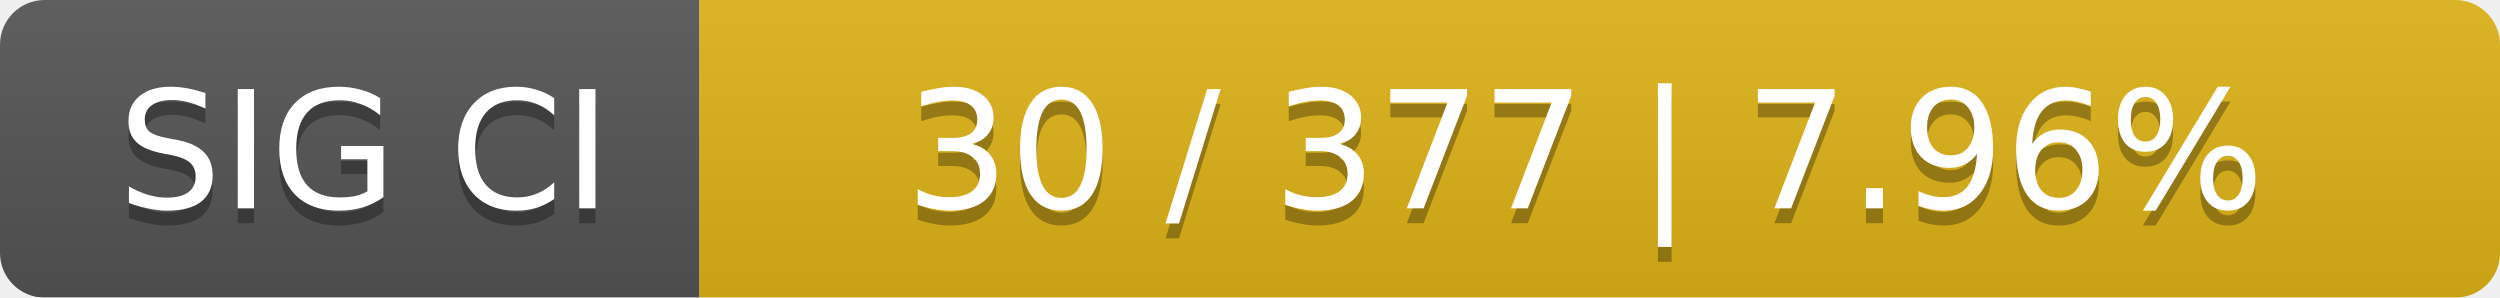
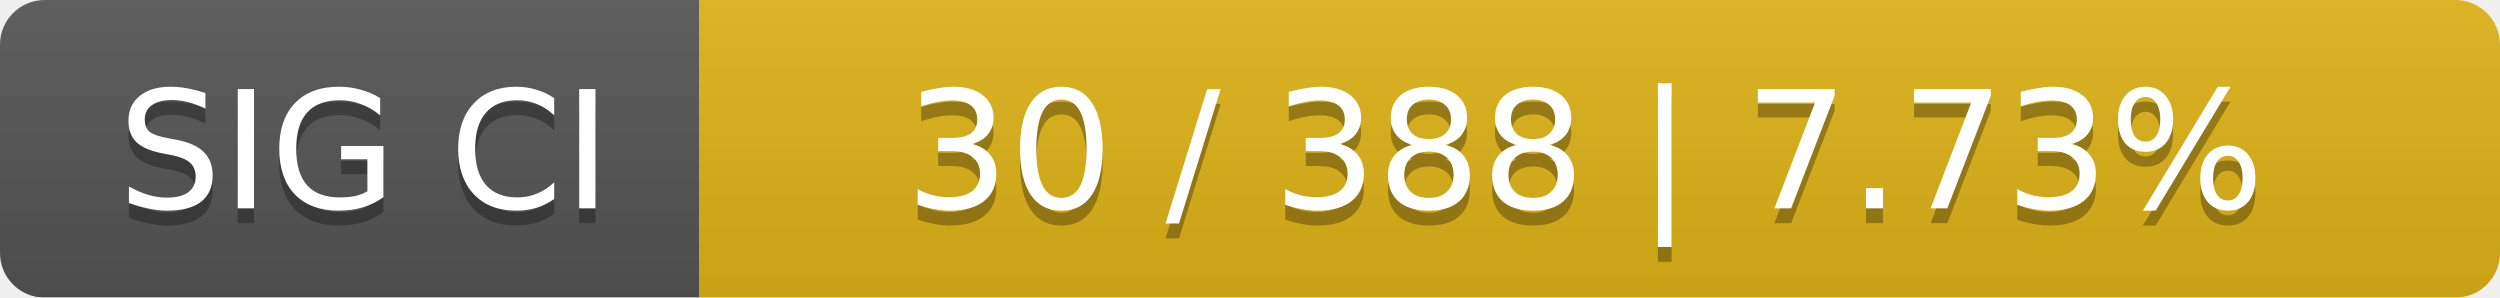
<svg xmlns="http://www.w3.org/2000/svg" width="168" height="20">
  <linearGradient id="smooth" x2="0" y2="100%">
    <stop offset="0" stop-color="#bbb" stop-opacity=".1" />
    <stop offset="1" stop-opacity=".1" />
  </linearGradient>
  <mask id="round">
    <rect width="168" height="20" rx="3" fill="#fff" />
  </mask>
  <g mask="url(#round)">
    <rect width="47" height="20" fill="#555" />
    <rect x="47" width="121" height="20" fill="#dfb317" />
    <rect width="168" height="20" fill="url(#smooth)" />
  </g>
  <g fill="#fff" text-anchor="middle" font-family="DejaVu Sans,Verdana,Geneva,sans-serif" font-size="11">
    <text x="24.5" y="15" fill="#010101" fill-opacity=".3">SIG CI</text>
    <text x="24.5" y="14">SIG CI</text>
-     <text x="106.5" y="15" fill="#010101" fill-opacity=".3">30 / 377    |    7.96%</text>
-     <text x="106.5" y="14">30 / 377    |    7.96%</text>
+     <text x="106.5" y="15" fill="#010101" fill-opacity=".3">30 / 388    |    7.73%</text>
+     <text x="106.5" y="14">30 / 388    |    7.73%</text>
  </g>
</svg>
